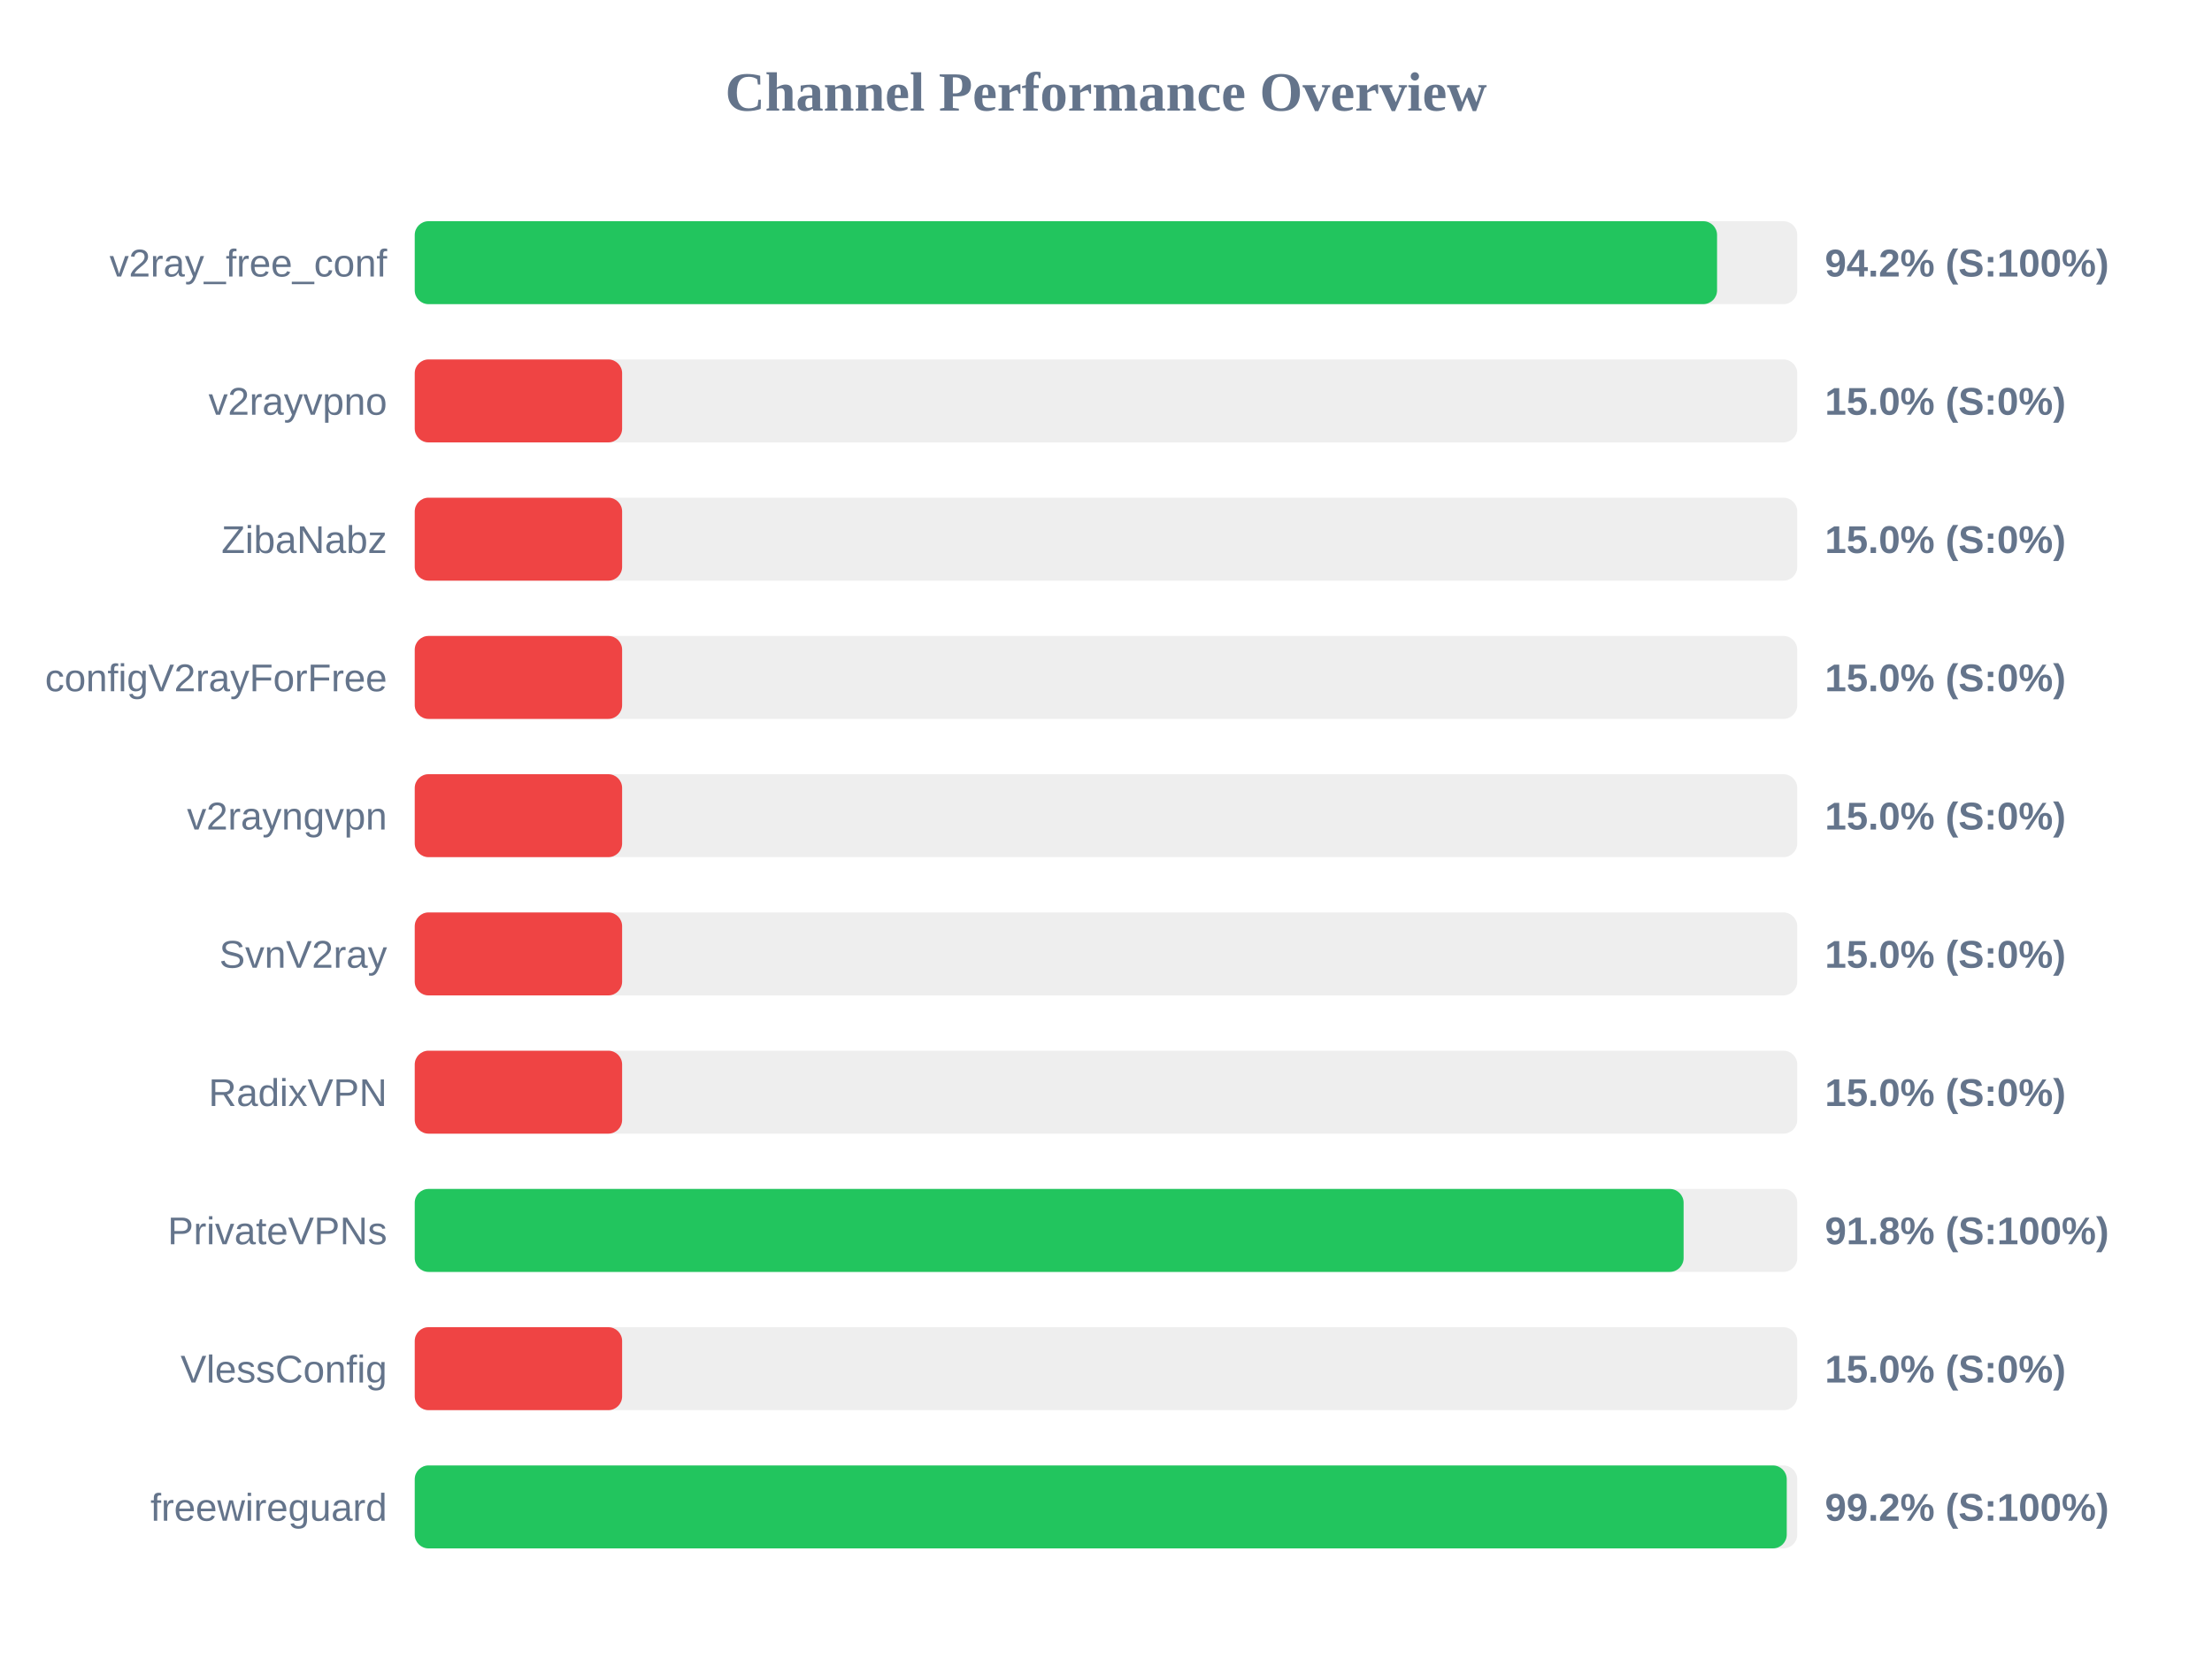
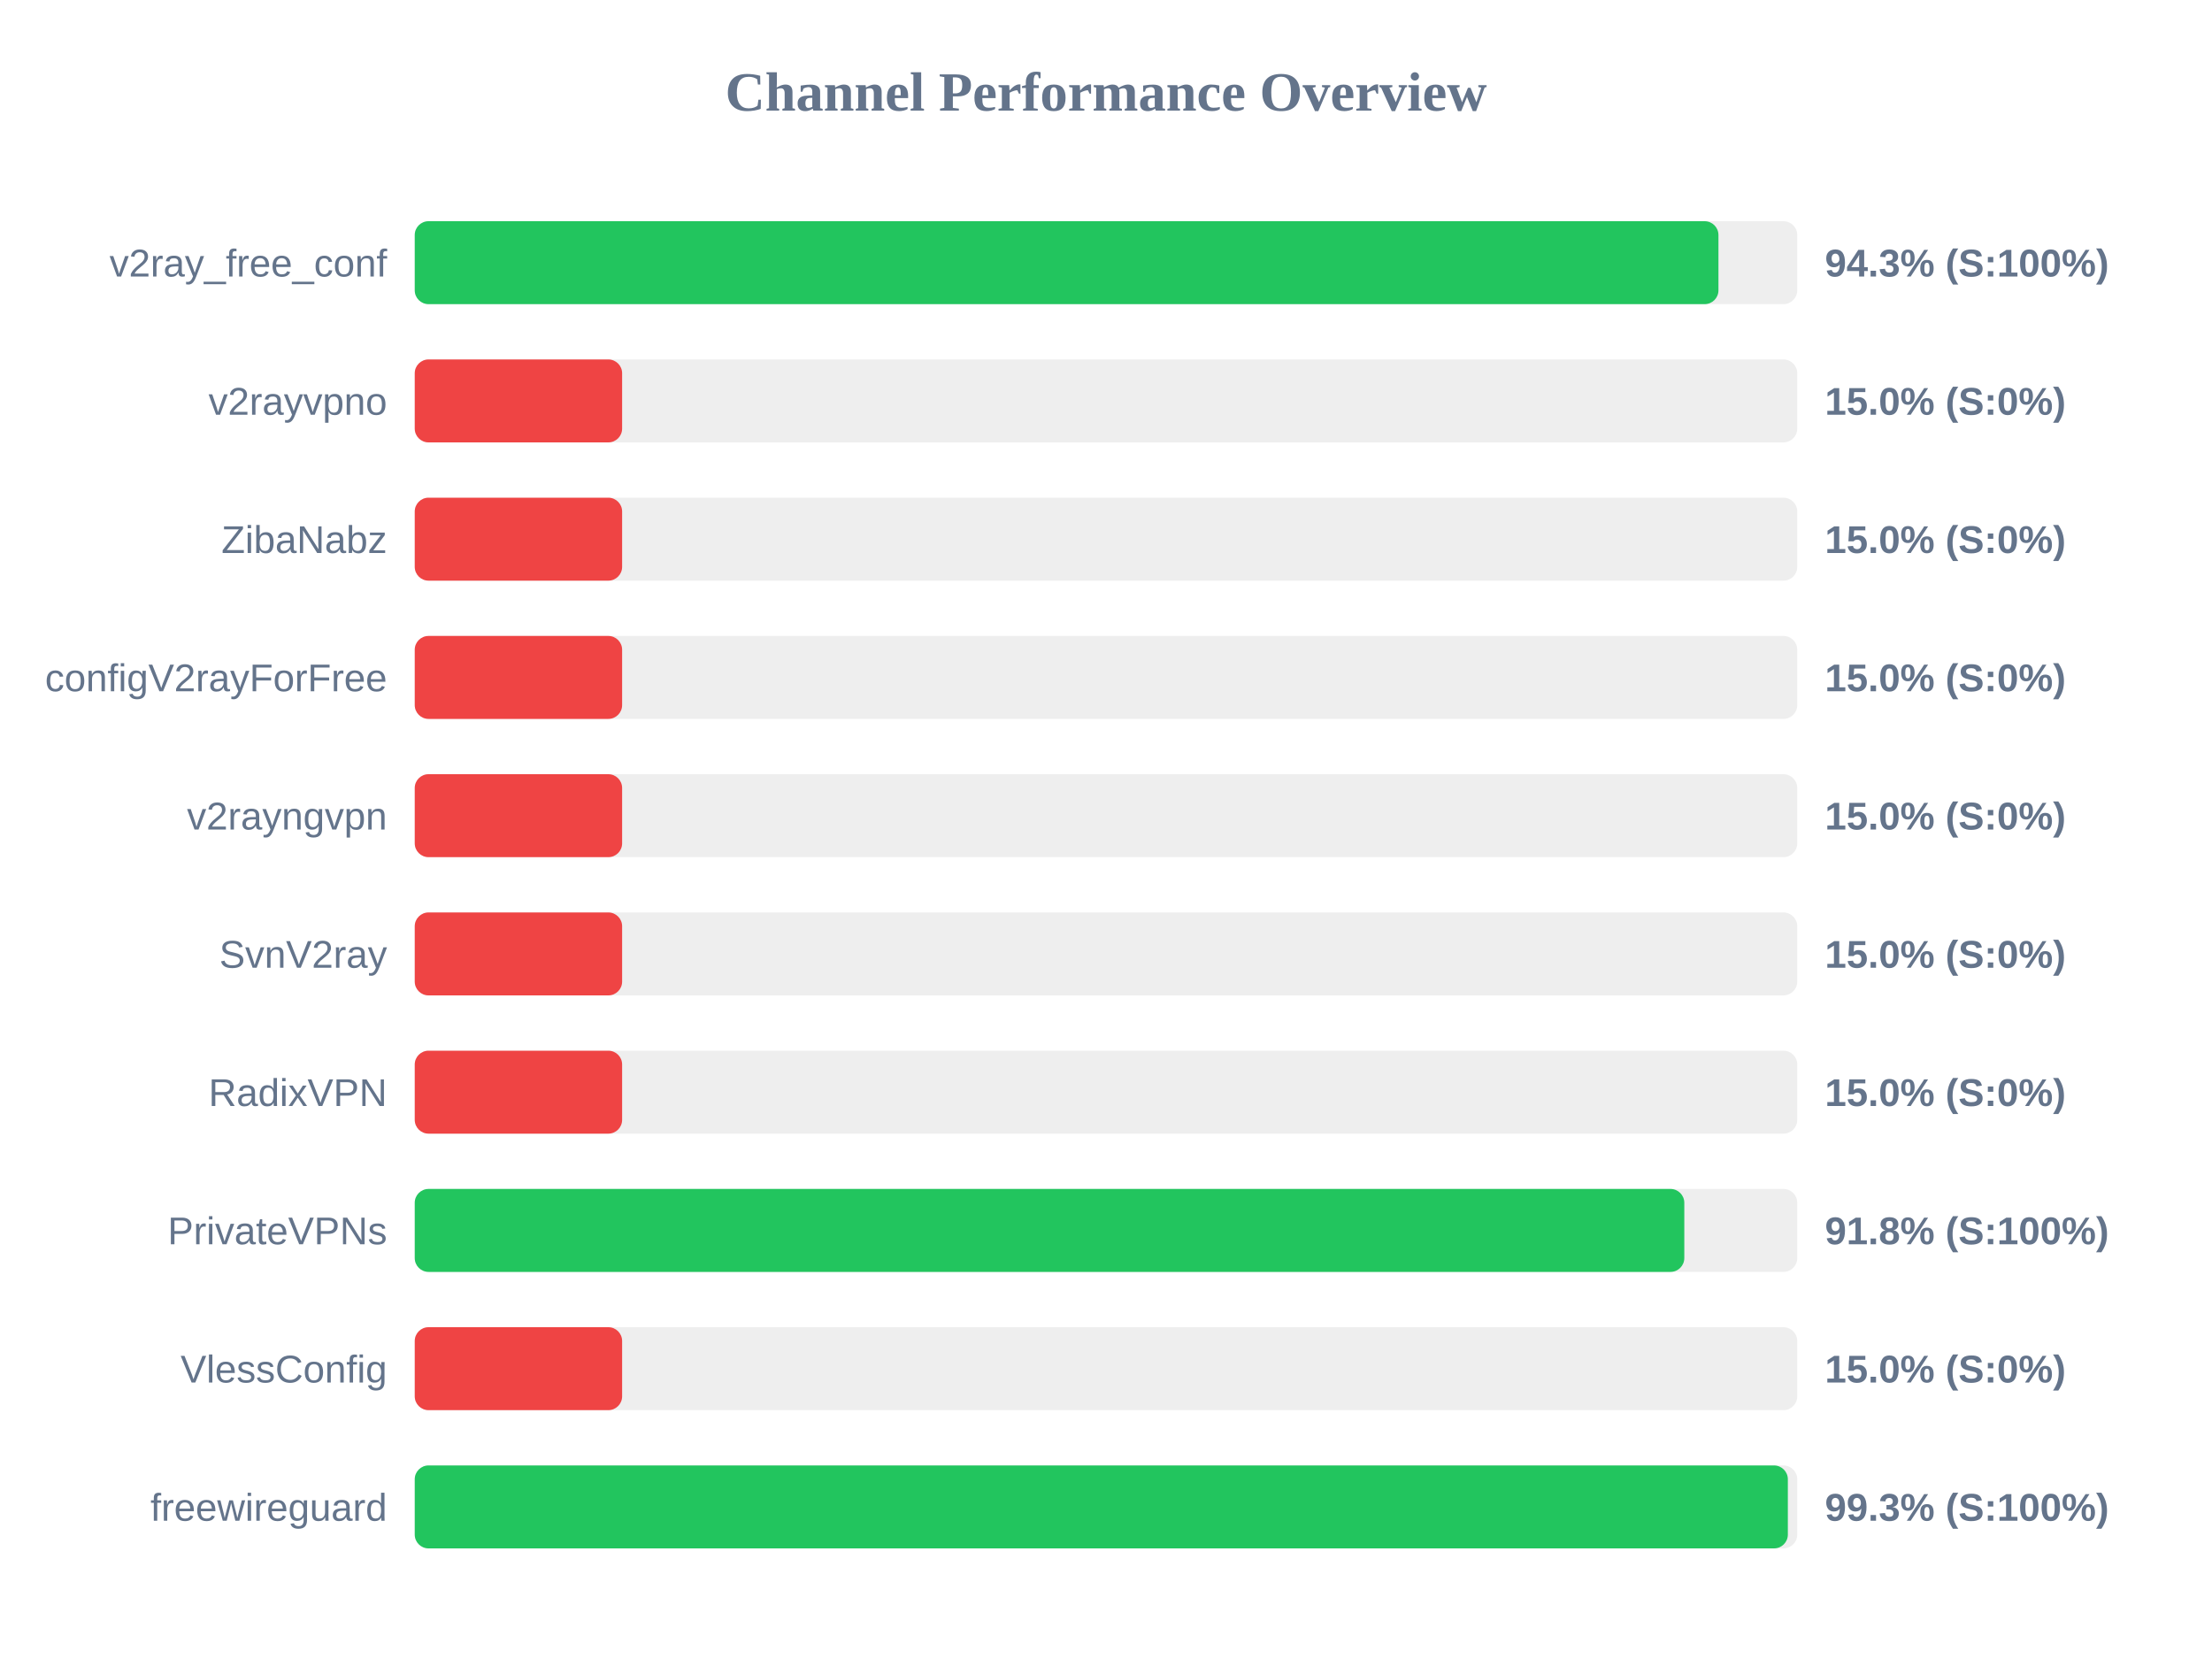
<svg xmlns="http://www.w3.org/2000/svg" width="800" height="600" version="1.1">
  <style>
        .row { font: 14px Arial; fill: #64748b; }
        .score { font: bold 14px Arial; fill: #64748b; }
    </style>
  <text x="400" y="40" text-anchor="middle" font-size="20px" font-weight="bold" fill="#64748b">Channel Performance Overview</text>
  <rect x="150" y="80" width="500" height="30" fill="#eee" rx="5" />
-   <rect x="150" y="80" width="471.0" height="30" fill="#22c55e" rx="5" />
+   <rect x="150" y="80" width="471.5" height="30" fill="#22c55e" rx="5" />
  <text x="140" y="100" text-anchor="end" class="row">v2ray_free_conf</text>
-   <text x="660" y="100" text-anchor="start" class="score">94.2% (S:100%)</text>
+   <text x="660" y="100" text-anchor="start" class="score">94.3% (S:100%)</text>
  <rect x="150" y="130" width="500" height="30" fill="#eee" rx="5" />
  <rect x="150" y="130" width="75.0" height="30" fill="#ef4444" rx="5" />
  <text x="140" y="150" text-anchor="end" class="row">v2rayvpno</text>
  <text x="660" y="150" text-anchor="start" class="score">15.0% (S:0%)</text>
  <rect x="150" y="180" width="500" height="30" fill="#eee" rx="5" />
  <rect x="150" y="180" width="75.0" height="30" fill="#ef4444" rx="5" />
  <text x="140" y="200" text-anchor="end" class="row">ZibaNabz</text>
  <text x="660" y="200" text-anchor="start" class="score">15.0% (S:0%)</text>
  <rect x="150" y="230" width="500" height="30" fill="#eee" rx="5" />
  <rect x="150" y="230" width="75.0" height="30" fill="#ef4444" rx="5" />
  <text x="140" y="250" text-anchor="end" class="row">configV2rayForFree</text>
  <text x="660" y="250" text-anchor="start" class="score">15.0% (S:0%)</text>
  <rect x="150" y="280" width="500" height="30" fill="#eee" rx="5" />
  <rect x="150" y="280" width="75.0" height="30" fill="#ef4444" rx="5" />
  <text x="140" y="300" text-anchor="end" class="row">v2rayngvpn</text>
  <text x="660" y="300" text-anchor="start" class="score">15.0% (S:0%)</text>
  <rect x="150" y="330" width="500" height="30" fill="#eee" rx="5" />
  <rect x="150" y="330" width="75.0" height="30" fill="#ef4444" rx="5" />
  <text x="140" y="350" text-anchor="end" class="row">SvnV2ray</text>
  <text x="660" y="350" text-anchor="start" class="score">15.0% (S:0%)</text>
  <rect x="150" y="380" width="500" height="30" fill="#eee" rx="5" />
  <rect x="150" y="380" width="75.0" height="30" fill="#ef4444" rx="5" />
  <text x="140" y="400" text-anchor="end" class="row">RadixVPN</text>
  <text x="660" y="400" text-anchor="start" class="score">15.0% (S:0%)</text>
  <rect x="150" y="430" width="500" height="30" fill="#eee" rx="5" />
-   <rect x="150" y="430" width="458.9" height="30" fill="#22c55e" rx="5" />
+   <rect x="150" y="430" width="459.15" height="30" fill="#22c55e" rx="5" />
  <text x="140" y="450" text-anchor="end" class="row">PrivateVPNs</text>
  <text x="660" y="450" text-anchor="start" class="score">91.8% (S:100%)</text>
  <rect x="150" y="480" width="500" height="30" fill="#eee" rx="5" />
  <rect x="150" y="480" width="75.0" height="30" fill="#ef4444" rx="5" />
  <text x="140" y="500" text-anchor="end" class="row">VlessConfig</text>
  <text x="660" y="500" text-anchor="start" class="score">15.0% (S:0%)</text>
  <rect x="150" y="530" width="500" height="30" fill="#eee" rx="5" />
-   <rect x="150" y="530" width="496.2" height="30" fill="#22c55e" rx="5" />
+   <rect x="150" y="530" width="496.6" height="30" fill="#22c55e" rx="5" />
  <text x="140" y="550" text-anchor="end" class="row">freewireguard</text>
-   <text x="660" y="550" text-anchor="start" class="score">99.2% (S:100%)</text>
+   <text x="660" y="550" text-anchor="start" class="score">99.3% (S:100%)</text>
</svg>
